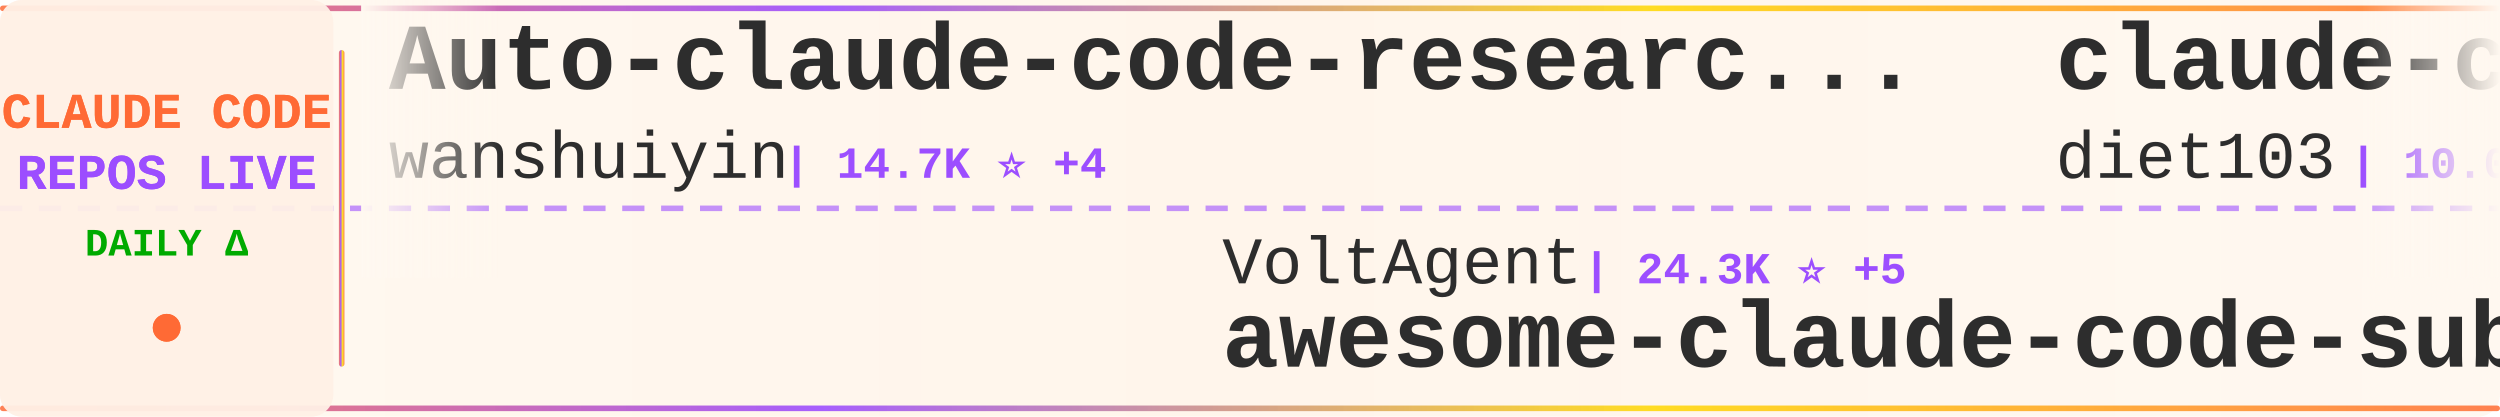
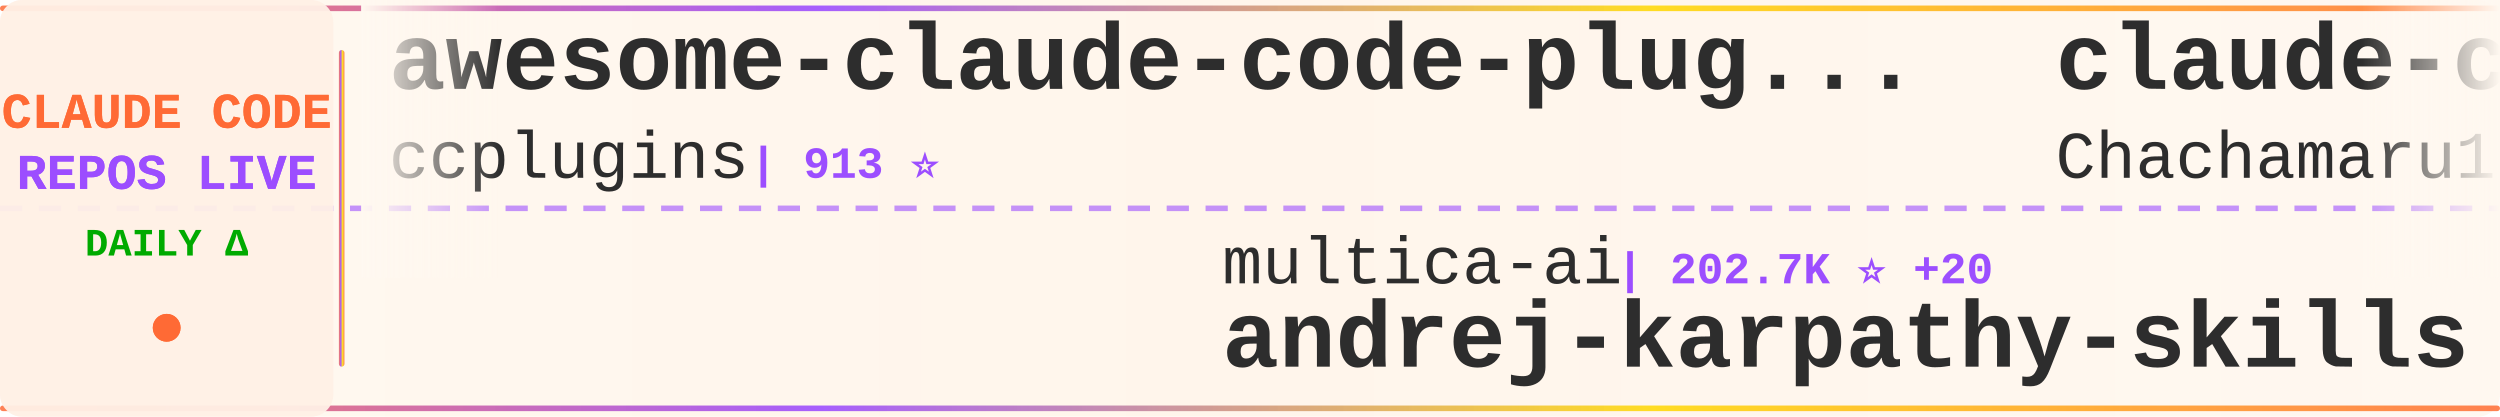
<svg xmlns="http://www.w3.org/2000/svg" width="900" height="150">
  <defs>
    <linearGradient id="tickerBg" x1="0%" y1="0%" x2="100%" y2="0%">
      <stop offset="0%" style="stop-color:#fff8f0;stop-opacity:0.98" />
      <stop offset="50%" style="stop-color:#fff5eb;stop-opacity:1" />
      <stop offset="100%" style="stop-color:#fff8f0;stop-opacity:0.98" />
    </linearGradient>
    <linearGradient id="borderGrad" x1="0%" y1="0%" x2="100%" y2="0%">
      <stop offset="0%" style="stop-color:#FF6B35;stop-opacity:0.85">
        <animate attributeName="stop-opacity" values="0.85;1;0.85" dur="2s" repeatCount="indefinite" />
      </stop>
      <stop offset="33%" style="stop-color:#9C4EFF;stop-opacity:0.9">
        <animate attributeName="stop-opacity" values="0.9;1;0.9" dur="2.2s" repeatCount="indefinite" />
      </stop>
      <stop offset="66%" style="stop-color:#FFD700;stop-opacity:0.85">
        <animate attributeName="stop-opacity" values="0.85;1;0.85" dur="1.8s" repeatCount="indefinite" />
      </stop>
      <stop offset="100%" style="stop-color:#FF6B35;stop-opacity:0.85">
        <animate attributeName="stop-opacity" values="0.85;1;0.85" dur="2s" repeatCount="indefinite" />
      </stop>
    </linearGradient>
    <filter id="textGlow">
      <feGaussianBlur stdDeviation="0.15" result="coloredBlur" />
      <feMerge>
        <feMergeNode in="coloredBlur" />
        <feMergeNode in="SourceGraphic" />
      </feMerge>
    </filter>
    <filter id="metricGlow">
      <feGaussianBlur stdDeviation="0.2" result="coloredBlur" />
      <feMerge>
        <feMergeNode in="coloredBlur" />
        <feMergeNode in="SourceGraphic" />
      </feMerge>
    </filter>
    <linearGradient id="leftFade" x1="0%" y1="0%" x2="100%" y2="0%">
      <stop offset="0%" style="stop-color:#fff8f0;stop-opacity:1" />
      <stop offset="100%" style="stop-color:#fff8f0;stop-opacity:0" />
    </linearGradient>
    <linearGradient id="rightFade" x1="0%" y1="0%" x2="100%" y2="0%">
      <stop offset="0%" style="stop-color:#fff8f0;stop-opacity:0" />
      <stop offset="100%" style="stop-color:#fff8f0;stop-opacity:1" />
    </linearGradient>
  </defs>
  <rect width="900" height="150" fill="url(#tickerBg)" rx="8" />
  <rect x="0" y="2" width="900" height="2" fill="url(#borderGrad)" rx="1" />
  <rect x="0" y="146" width="900" height="2" fill="url(#borderGrad)" rx="1" />
  <line x1="0" y1="75" x2="900" y2="75" stroke="#9C4EFF" stroke-width="2" stroke-dasharray="8 6" opacity="0.6" />
  <rect x="0" y="0" width="120" height="150" fill="#fff0e6" opacity="0.95" rx="8" />
  <text x="60" y="46" font-family="'Courier New', monospace" font-size="18" font-weight="bold" fill="#FF6B35" text-anchor="middle" filter="url(#textGlow)">
    CLAUDE CODE
  </text>
  <text x="60" y="68" font-family="'Courier New', monospace" font-size="18" font-weight="bold" fill="#9C4EFF" text-anchor="middle" filter="url(#textGlow)">
    REPOS LIVE
  </text>
  <text x="60" y="92" font-family="'Courier New', monospace" font-size="14" font-weight="bold" fill="#00aa00" text-anchor="middle">
    DAILY Δ
  </text>
  <circle cx="60" cy="118" r="5" fill="#FF6B35" filter="url(#metricGlow)">
    <animate attributeName="r" values="4;6;4" dur="1.5s" repeatCount="indefinite" />
    <animate attributeName="opacity" values="0.6;1;0.6" dur="1.5s" repeatCount="indefinite" />
  </circle>
  <rect x="122" y="18" width="2" height="114" fill="url(#borderGrad)" rx="1" />
  <clipPath id="tickerClip">
    <rect x="130" y="0" width="770" height="150" />
  </clipPath>
  <g clip-path="url(#tickerClip)">
    <g id="tickerItems">
      <animateTransform attributeName="transform" attributeType="XML" type="translate" from="0 0" to="-3000 0" dur="54s" repeatCount="indefinite" />
      <g transform="translate(0, 0)">
-         <text x="140" y="32" font-family="'Courier New', monospace" font-size="34" font-weight="bold" fill="#2d2d2d">Auto-claude-code-researc...</text>
-         <text x="140" y="64" font-family="'Courier New', monospace" font-size="24" font-weight="normal" fill="#2d2d2d" opacity="1.0">wanshuiyin</text>
-         <text x="282" y="64" font-family="'Courier New', monospace" font-size="16" font-weight="bold" fill="#9C4EFF"> | 14.7K ⭐ +4</text>
+         <text x="140" y="32" font-family="'Courier New', monospace" font-size="34" font-weight="bold" fill="#2d2d2d">awesome-claude-code-plug...</text>
+         <text x="140" y="64" font-family="'Courier New', monospace" font-size="24" font-weight="normal" fill="#2d2d2d" opacity="1.0">ccplugins</text>
+         <text x="270" y="64" font-family="'Courier New', monospace" font-size="16" font-weight="bold" fill="#9C4EFF"> | 913 ⭐</text>
      </g>
      <g transform="translate(300, 0)">
-         <text x="140" y="102" font-family="'Courier New', monospace" font-size="24" font-weight="normal" fill="#2d2d2d" opacity="1.0">VoltAgent</text>
-         <text x="270" y="102" font-family="'Courier New', monospace" font-size="16" font-weight="bold" fill="#9C4EFF"> | 24.3K ⭐ +5</text>
-         <text x="140" y="132" font-family="'Courier New', monospace" font-size="34" font-weight="bold" fill="#2d2d2d">awesome-claude-code-suba...</text>
+         <text x="140" y="102" font-family="'Courier New', monospace" font-size="24" font-weight="normal" fill="#2d2d2d" opacity="1.0">multica-ai</text>
+         <text x="282" y="102" font-family="'Courier New', monospace" font-size="16" font-weight="bold" fill="#9C4EFF"> | 202.7K ⭐ +20</text>
+         <text x="140" y="132" font-family="'Courier New', monospace" font-size="34" font-weight="bold" fill="#2d2d2d">andrej-karpathy-skills</text>
      </g>
      <g transform="translate(600, 0)">
-         <text x="140" y="32" font-family="'Courier New', monospace" font-size="34" font-weight="bold" fill="#2d2d2d">claude-code-infrastructu...</text>
-         <text x="140" y="64" font-family="'Courier New', monospace" font-size="24" font-weight="normal" fill="#2d2d2d" opacity="1.0">diet103</text>
-         <text x="246" y="64" font-family="'Courier New', monospace" font-size="16" font-weight="bold" fill="#9C4EFF"> | 10.0K ⭐ -1</text>
+         <text x="140" y="32" font-family="'Courier New', monospace" font-size="34" font-weight="bold" fill="#2d2d2d">claude-code-harness</text>
+         <text x="140" y="64" font-family="'Courier New', monospace" font-size="24" font-weight="normal" fill="#2d2d2d" opacity="1.0">Chachamaru127</text>
+         <text x="318" y="64" font-family="'Courier New', monospace" font-size="16" font-weight="bold" fill="#9C4EFF"> | 3.1K ⭐</text>
      </g>
      <g transform="translate(900, 0)">
-         <text x="140" y="102" font-family="'Courier New', monospace" font-size="24" font-weight="normal" fill="#2d2d2d" opacity="1.0">shareAI-lab</text>
-         <text x="294" y="102" font-family="'Courier New', monospace" font-size="16" font-weight="bold" fill="#9C4EFF"> | 74.3K ⭐ +9</text>
-         <text x="140" y="132" font-family="'Courier New', monospace" font-size="34" font-weight="bold" fill="#2d2d2d">learn-claude-code</text>
+         <text x="140" y="102" font-family="'Courier New', monospace" font-size="24" font-weight="normal" fill="#2d2d2d" opacity="1.0">ponponon</text>
+         <text x="258" y="102" font-family="'Courier New', monospace" font-size="16" font-weight="bold" fill="#9C4EFF"> | 2.3K ⭐</text>
+         <text x="140" y="132" font-family="'Courier New', monospace" font-size="34" font-weight="bold" fill="#2d2d2d">claude_code_src</text>
      </g>
      <g transform="translate(1200, 0)">
+         <text x="140" y="32" font-family="'Courier New', monospace" font-size="34" font-weight="bold" fill="#2d2d2d">claude-code-rust</text>
+         <text x="140" y="64" font-family="'Courier New', monospace" font-size="24" font-weight="normal" fill="#2d2d2d" opacity="1.0">lorryjovens-hub</text>
+         <text x="342" y="64" font-family="'Courier New', monospace" font-size="16" font-weight="bold" fill="#9C4EFF"> | 1.7K ⭐</text>
+       </g>
+       <g transform="translate(1500, 0)">
+         <text x="140" y="102" font-family="'Courier New', monospace" font-size="24" font-weight="normal" fill="#2d2d2d" opacity="1.0">ChrisWiles</text>
+         <text x="282" y="102" font-family="'Courier New', monospace" font-size="16" font-weight="bold" fill="#9C4EFF"> | 6.0K ⭐</text>
+         <text x="140" y="132" font-family="'Courier New', monospace" font-size="34" font-weight="bold" fill="#2d2d2d">claude-code-showcase</text>
+       </g>
+       <g transform="translate(1800, 0)">
+         <text x="140" y="32" font-family="'Courier New', monospace" font-size="34" font-weight="bold" fill="#2d2d2d">claude-code-best-practic...</text>
+         <text x="140" y="64" font-family="'Courier New', monospace" font-size="24" font-weight="normal" fill="#2d2d2d" opacity="1.0">shanraisshan</text>
+         <text x="306" y="64" font-family="'Courier New', monospace" font-size="16" font-weight="bold" fill="#9C4EFF"> | 64.5K ⭐ +7</text>
+       </g>
+       <g transform="translate(2100, 0)">
+         <text x="140" y="102" font-family="'Courier New', monospace" font-size="24" font-weight="normal" fill="#2d2d2d" opacity="1.0">Pimzino</text>
+         <text x="246" y="102" font-family="'Courier New', monospace" font-size="16" font-weight="bold" fill="#9C4EFF"> | 3.8K ⭐</text>
+         <text x="140" y="132" font-family="'Courier New', monospace" font-size="34" font-weight="bold" fill="#2d2d2d">claude-code-spec-workflo...</text>
+       </g>
+       <g transform="translate(2400, 0)">
        <text x="140" y="32" font-family="'Courier New', monospace" font-size="34" font-weight="bold" fill="#2d2d2d">claude-code-rev</text>
        <text x="140" y="64" font-family="'Courier New', monospace" font-size="24" font-weight="normal" fill="#2d2d2d" opacity="1.0">oboard</text>
-         <text x="234" y="64" font-family="'Courier New', monospace" font-size="16" font-weight="bold" fill="#9C4EFF"> | 3.3K ⭐ +1</text>
-       </g>
-       <g transform="translate(1500, 0)">
-         <text x="140" y="102" font-family="'Courier New', monospace" font-size="24" font-weight="normal" fill="#2d2d2d" opacity="1.0">disler</text>
-         <text x="234" y="102" font-family="'Courier New', monospace" font-size="16" font-weight="bold" fill="#9C4EFF"> | 3.9K ⭐ +1</text>
-         <text x="140" y="132" font-family="'Courier New', monospace" font-size="34" font-weight="bold" fill="#2d2d2d">claude-code-hooks-master...</text>
-       </g>
-       <g transform="translate(1800, 0)">
-         <text x="140" y="32" font-family="'Courier New', monospace" font-size="34" font-weight="bold" fill="#2d2d2d">oh-my-claudecode</text>
-         <text x="140" y="64" font-family="'Courier New', monospace" font-size="24" font-weight="normal" fill="#2d2d2d" opacity="1.0">Yeachan-Heo</text>
-         <text x="294" y="64" font-family="'Courier New', monospace" font-size="16" font-weight="bold" fill="#9C4EFF"> | 38.6K ⭐ +1</text>
-       </g>
-       <g transform="translate(2100, 0)">
-         <text x="140" y="102" font-family="'Courier New', monospace" font-size="24" font-weight="normal" fill="#2d2d2d" opacity="1.0">feiskyer</text>
-         <text x="258" y="102" font-family="'Courier New', monospace" font-size="16" font-weight="bold" fill="#9C4EFF"> | 1.6K ⭐</text>
-         <text x="140" y="132" font-family="'Courier New', monospace" font-size="34" font-weight="bold" fill="#2d2d2d">claude-code-settings</text>
-       </g>
-       <g transform="translate(2400, 0)">
-         <text x="140" y="32" font-family="'Courier New', monospace" font-size="34" font-weight="bold" fill="#2d2d2d">claude_code_src</text>
-         <text x="140" y="64" font-family="'Courier New', monospace" font-size="24" font-weight="normal" fill="#2d2d2d" opacity="1.0">ponponon</text>
-         <text x="258" y="64" font-family="'Courier New', monospace" font-size="16" font-weight="bold" fill="#9C4EFF"> | 2.3K ⭐</text>
+         <text x="234" y="64" font-family="'Courier New', monospace" font-size="16" font-weight="bold" fill="#9C4EFF"> | 3.3K ⭐</text>
      </g>
      <g transform="translate(2700, 0)">
+         <text x="140" y="102" font-family="'Courier New', monospace" font-size="24" font-weight="normal" fill="#2d2d2d" opacity="1.0">darcyegb</text>
+         <text x="258" y="102" font-family="'Courier New', monospace" font-size="16" font-weight="bold" fill="#9C4EFF"> | 760 ⭐</text>
+         <text x="140" y="132" font-family="'Courier New', monospace" font-size="34" font-weight="bold" fill="#2d2d2d">ClaudeCodeAgents</text>
+       </g>
+       <g transform="translate(3000, 0)">
+         <text x="140" y="32" font-family="'Courier New', monospace" font-size="34" font-weight="bold" fill="#2d2d2d">awesome-claude-code-plug...</text>
+         <text x="140" y="64" font-family="'Courier New', monospace" font-size="24" font-weight="normal" fill="#2d2d2d" opacity="1.0">ccplugins</text>
+         <text x="270" y="64" font-family="'Courier New', monospace" font-size="16" font-weight="bold" fill="#9C4EFF"> | 913 ⭐</text>
+       </g>
+       <g transform="translate(3300, 0)">
        <text x="140" y="102" font-family="'Courier New', monospace" font-size="24" font-weight="normal" fill="#2d2d2d" opacity="1.0">multica-ai</text>
-         <text x="282" y="102" font-family="'Courier New', monospace" font-size="16" font-weight="bold" fill="#9C4EFF"> | 202.7K ⭐ +41</text>
+         <text x="282" y="102" font-family="'Courier New', monospace" font-size="16" font-weight="bold" fill="#9C4EFF"> | 202.7K ⭐ +20</text>
        <text x="140" y="132" font-family="'Courier New', monospace" font-size="34" font-weight="bold" fill="#2d2d2d">andrej-karpathy-skills</text>
      </g>
-       <g transform="translate(3000, 0)">
-         <text x="140" y="32" font-family="'Courier New', monospace" font-size="34" font-weight="bold" fill="#2d2d2d">Auto-claude-code-researc...</text>
-         <text x="140" y="64" font-family="'Courier New', monospace" font-size="24" font-weight="normal" fill="#2d2d2d" opacity="1.0">wanshuiyin</text>
-         <text x="282" y="64" font-family="'Courier New', monospace" font-size="16" font-weight="bold" fill="#9C4EFF"> | 14.7K ⭐ +4</text>
-       </g>
-       <g transform="translate(3300, 0)">
-         <text x="140" y="102" font-family="'Courier New', monospace" font-size="24" font-weight="normal" fill="#2d2d2d" opacity="1.0">VoltAgent</text>
-         <text x="270" y="102" font-family="'Courier New', monospace" font-size="16" font-weight="bold" fill="#9C4EFF"> | 24.3K ⭐ +5</text>
-         <text x="140" y="132" font-family="'Courier New', monospace" font-size="34" font-weight="bold" fill="#2d2d2d">awesome-claude-code-suba...</text>
-       </g>
      <g transform="translate(3600, 0)">
-         <text x="140" y="32" font-family="'Courier New', monospace" font-size="34" font-weight="bold" fill="#2d2d2d">claude-code-infrastructu...</text>
-         <text x="140" y="64" font-family="'Courier New', monospace" font-size="24" font-weight="normal" fill="#2d2d2d" opacity="1.0">diet103</text>
-         <text x="246" y="64" font-family="'Courier New', monospace" font-size="16" font-weight="bold" fill="#9C4EFF"> | 10.0K ⭐ -1</text>
+         <text x="140" y="32" font-family="'Courier New', monospace" font-size="34" font-weight="bold" fill="#2d2d2d">claude-code-harness</text>
+         <text x="140" y="64" font-family="'Courier New', monospace" font-size="24" font-weight="normal" fill="#2d2d2d" opacity="1.0">Chachamaru127</text>
+         <text x="318" y="64" font-family="'Courier New', monospace" font-size="16" font-weight="bold" fill="#9C4EFF"> | 3.1K ⭐</text>
      </g>
      <g transform="translate(3900, 0)">
-         <text x="140" y="102" font-family="'Courier New', monospace" font-size="24" font-weight="normal" fill="#2d2d2d" opacity="1.0">shareAI-lab</text>
-         <text x="294" y="102" font-family="'Courier New', monospace" font-size="16" font-weight="bold" fill="#9C4EFF"> | 74.3K ⭐ +9</text>
-         <text x="140" y="132" font-family="'Courier New', monospace" font-size="34" font-weight="bold" fill="#2d2d2d">learn-claude-code</text>
+         <text x="140" y="102" font-family="'Courier New', monospace" font-size="24" font-weight="normal" fill="#2d2d2d" opacity="1.0">ponponon</text>
+         <text x="258" y="102" font-family="'Courier New', monospace" font-size="16" font-weight="bold" fill="#9C4EFF"> | 2.3K ⭐</text>
+         <text x="140" y="132" font-family="'Courier New', monospace" font-size="34" font-weight="bold" fill="#2d2d2d">claude_code_src</text>
      </g>
    </g>
  </g>
  <rect x="130" y="0" width="50" height="100" fill="url(#leftFade)" />
  <rect x="850" y="0" width="50" height="100" fill="url(#rightFade)" />
</svg>
